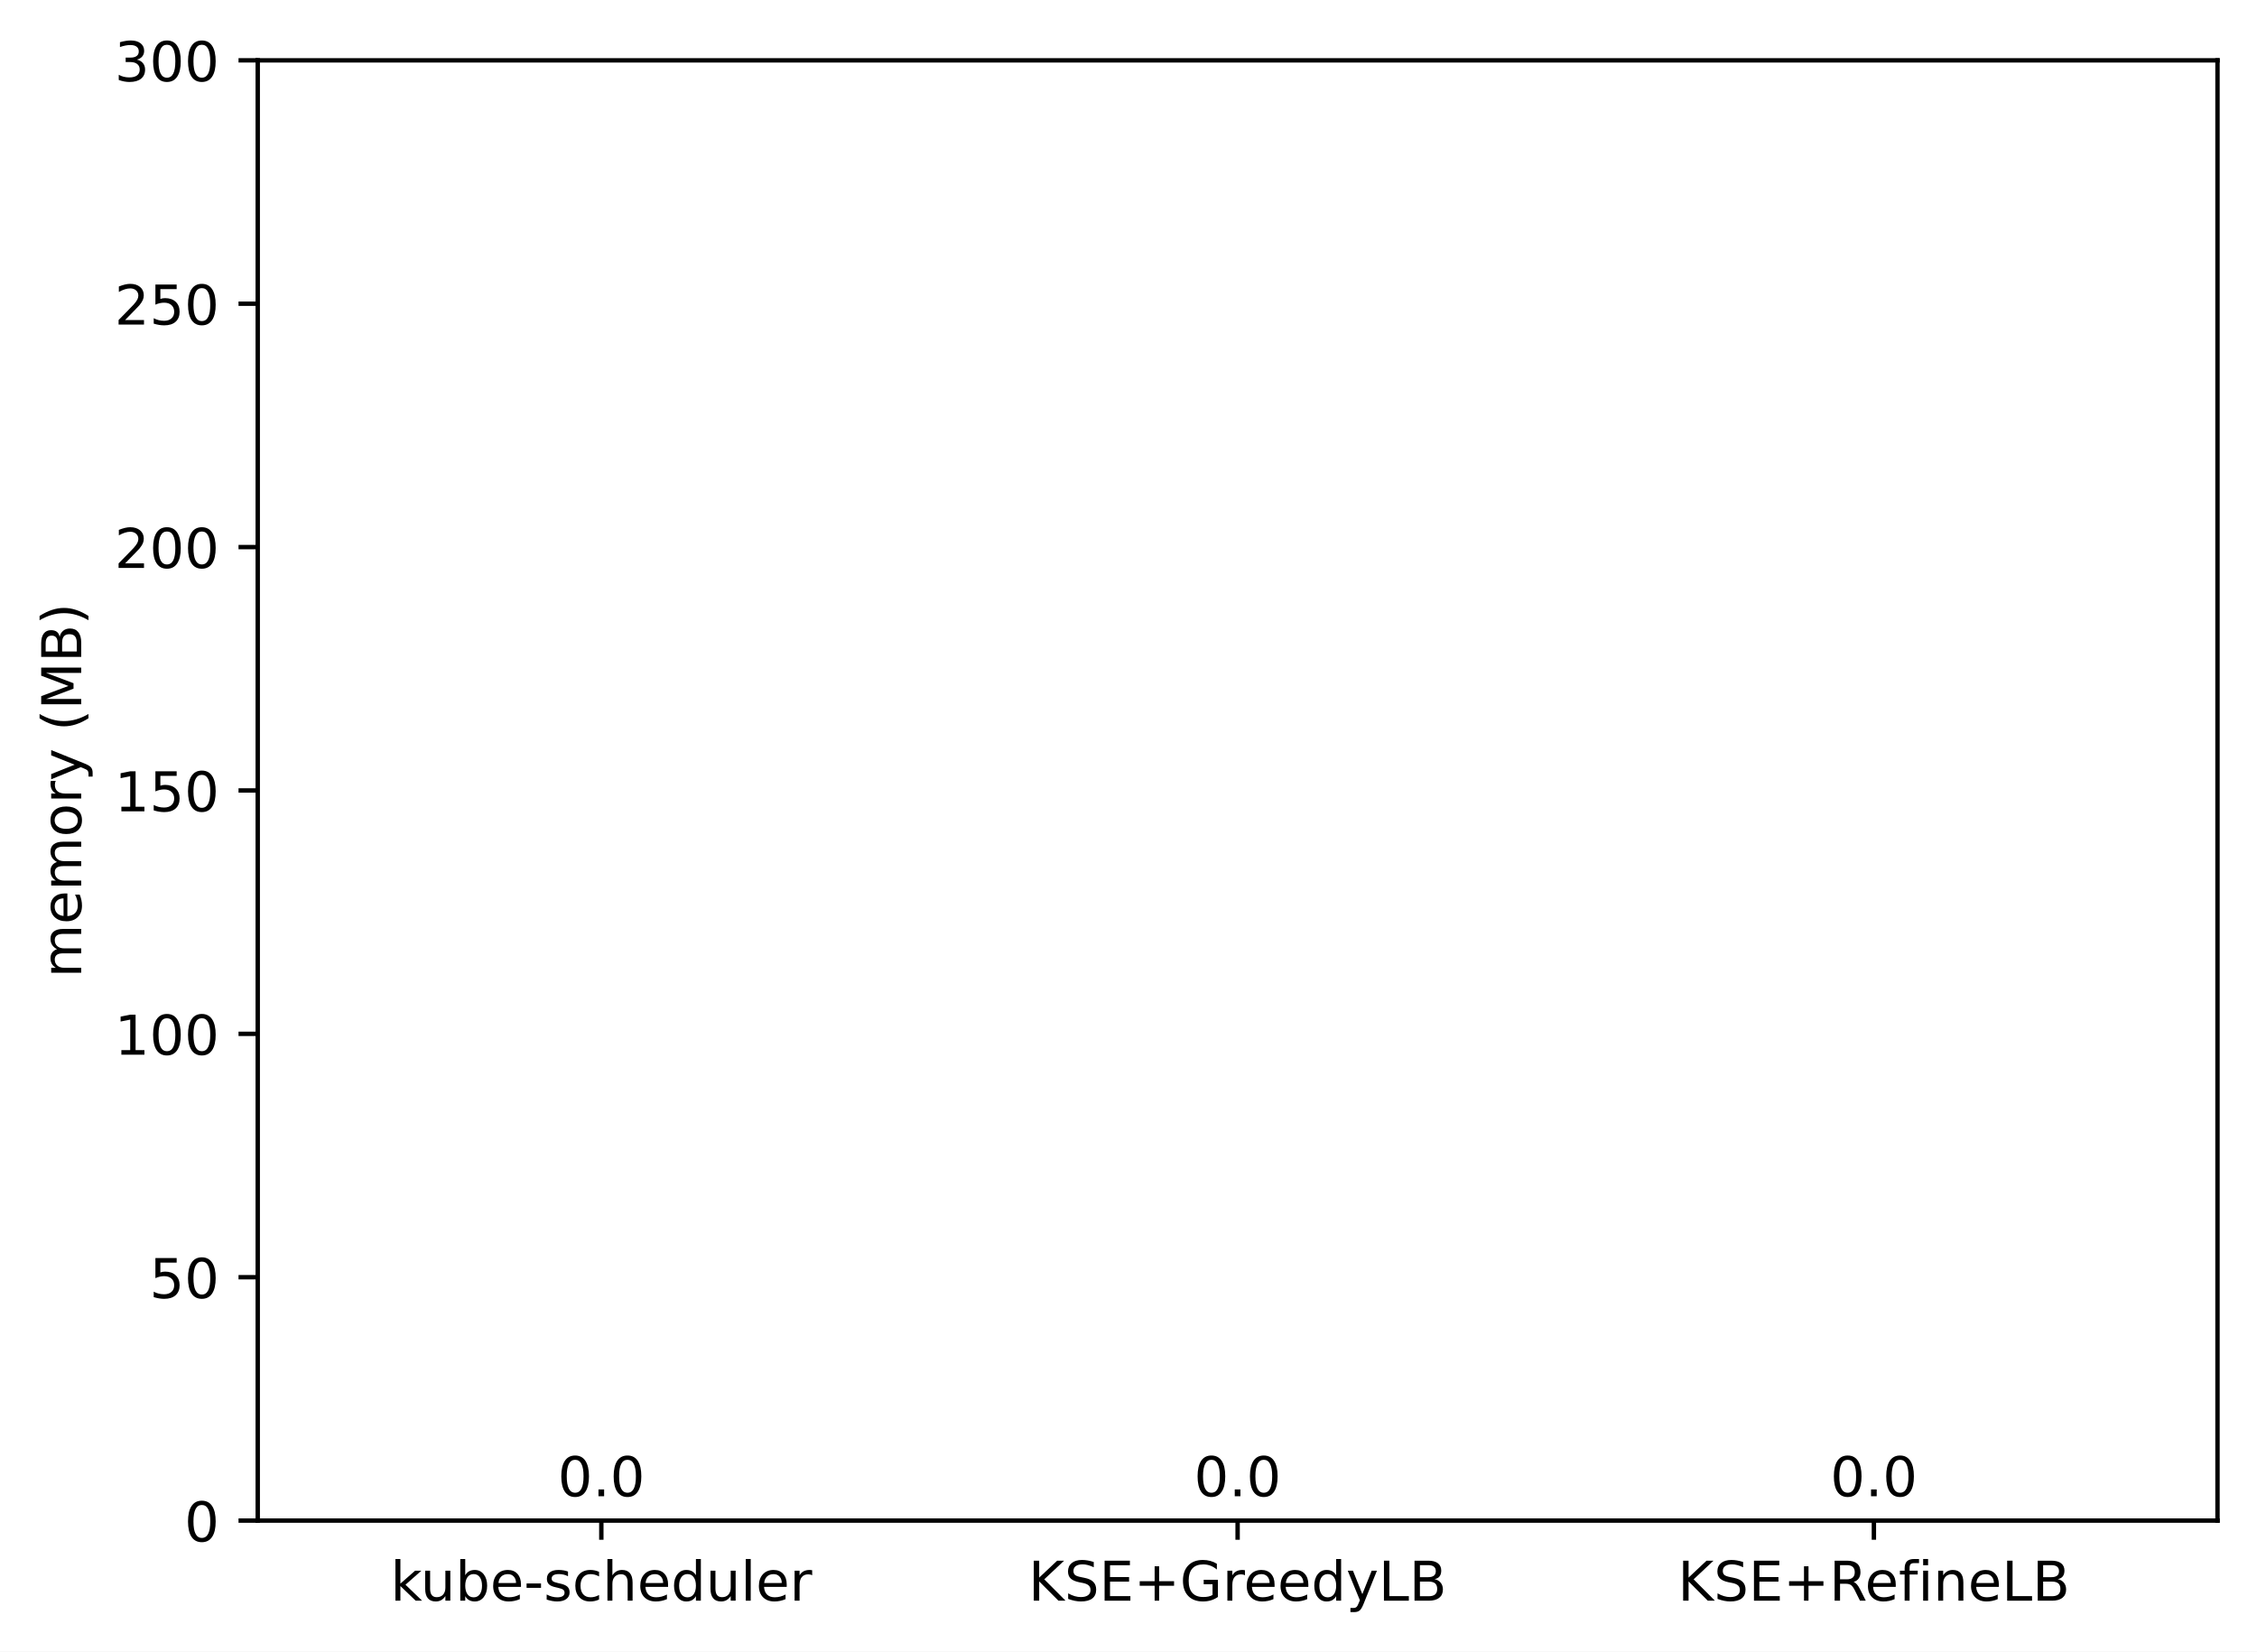
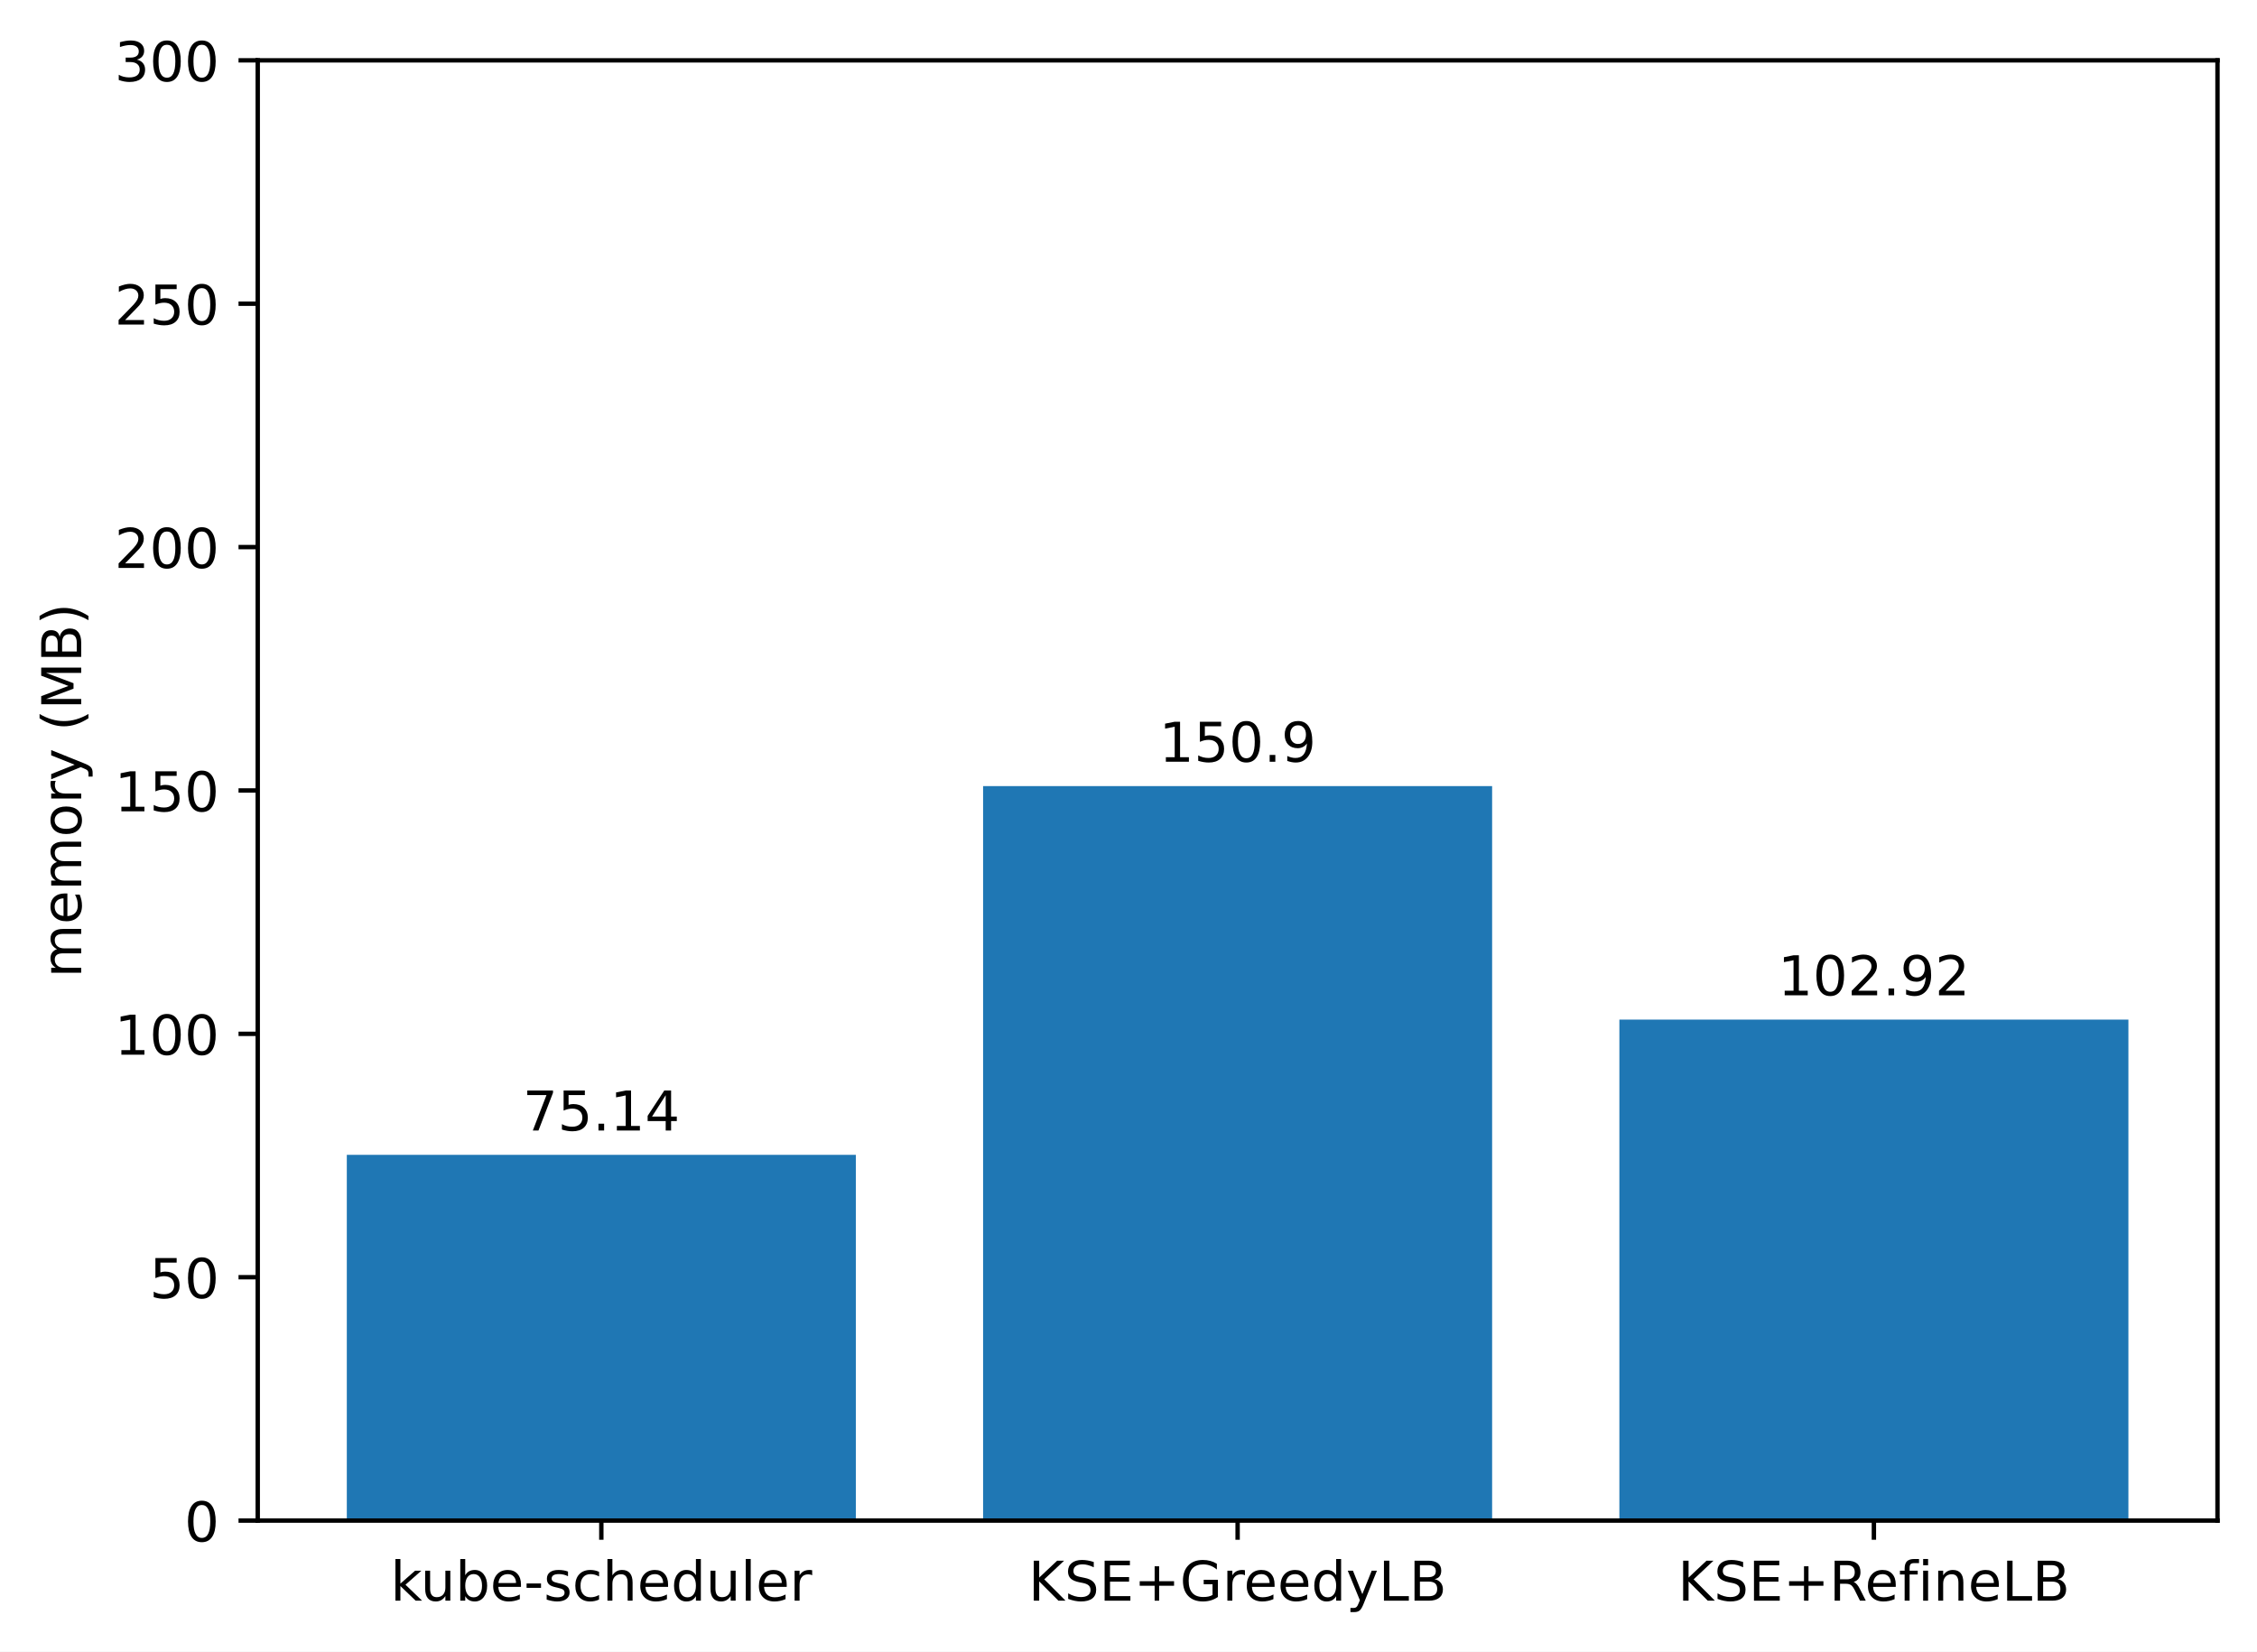
<svg xmlns="http://www.w3.org/2000/svg" xmlns:xlink="http://www.w3.org/1999/xlink" width="411.286pt" height="300.989pt" viewBox="0 0 411.286 300.989" version="1.1">
  <defs>
    <style type="text/css">*{stroke-linejoin: round; stroke-linecap: butt}</style>
  </defs>
  <g id="figure_1">
    <g id="patch_1">
      <path d="M 0 300.989  L 411.286 300.989  L 411.286 0  L 0 0  z " style="fill: #ffffff" />
    </g>
    <g id="axes_1">
      <g id="patch_2">
        <path d="M 46.966 277.111  L 404.086 277.111  L 404.086 10.999  L 46.966 10.999  z " style="fill: #ffffff" />
      </g>
      <g id="patch_3">
-         <path d="M 63.198 277.111  L 155.957 277.111  L 155.957 277.111  L 63.198 277.111  z " clip-path="url(#p401e5808d9)" style="fill: #1f77b4" />
+         <path d="M 63.198 277.111  L 155.957 277.111  L 155.957 210.459  L 63.198 210.459  z " clip-path="url(#p44447f8ca6)" style="fill: #1f77b4" />
      </g>
      <g id="patch_4">
-         <path d="M 179.146 277.111  L 271.905 277.111  L 271.905 277.111  L 179.146 277.111  z " clip-path="url(#p401e5808d9)" style="fill: #1f77b4" />
+         <path d="M 179.146 277.111  L 271.905 277.111  L 271.905 143.257  L 179.146 143.257  z " clip-path="url(#p44447f8ca6)" style="fill: #1f77b4" />
      </g>
      <g id="patch_5">
-         <path d="M 295.094 277.111  L 387.853 277.111  L 387.853 277.111  L 295.094 277.111  z " clip-path="url(#p401e5808d9)" style="fill: #1f77b4" />
+         <path d="M 295.094 277.111  L 387.853 277.111  L 387.853 185.817  L 295.094 185.817  z " clip-path="url(#p44447f8ca6)" style="fill: #1f77b4" />
      </g>
      <g id="matplotlib.axis_1">
        <g id="xtick_1">
          <g id="line2d_1">
            <defs>
-               <path id="med944c34b3" d="M 0 0  L 0 3.5  " style="stroke: #000000; stroke-width: 0.8" />
+               <path id="m60b42829a0" d="M 0 0  L 0 3.5  " style="stroke: #000000; stroke-width: 0.8" />
            </defs>
            <g>
-               <use xlink:href="#med944c34b3" x="109.578" y="277.111" style="stroke: #000000; stroke-width: 0.8" />
+               <use xlink:href="#m60b42829a0" x="109.578" y="277.111" style="stroke: #000000; stroke-width: 0.8" />
            </g>
          </g>
          <g id="text_1">
            <g transform="translate(71.15179 291.7097)scale(0.1 -0.1)">
              <defs>
                <path id="DejaVuSans-6b" d="M 581 4863  L 1159 4863  L 1159 1991  L 2875 3500  L 3609 3500  L 1753 1863  L 3688 0  L 2938 0  L 1159 1709  L 1159 0  L 581 0  L 581 4863  z " transform="scale(0.015625)" />
                <path id="DejaVuSans-75" d="M 544 1381  L 544 3500  L 1119 3500  L 1119 1403  Q 1119 906 1312 657  Q 1506 409 1894 409  Q 2359 409 2629 706  Q 2900 1003 2900 1516  L 2900 3500  L 3475 3500  L 3475 0  L 2900 0  L 2900 538  Q 2691 219 2414 64  Q 2138 -91 1772 -91  Q 1169 -91 856 284  Q 544 659 544 1381  z M 1991 3584  L 1991 3584  z " transform="scale(0.015625)" />
                <path id="DejaVuSans-62" d="M 3116 1747  Q 3116 2381 2855 2742  Q 2594 3103 2138 3103  Q 1681 3103 1420 2742  Q 1159 2381 1159 1747  Q 1159 1113 1420 752  Q 1681 391 2138 391  Q 2594 391 2855 752  Q 3116 1113 3116 1747  z M 1159 2969  Q 1341 3281 1617 3432  Q 1894 3584 2278 3584  Q 2916 3584 3314 3078  Q 3713 2572 3713 1747  Q 3713 922 3314 415  Q 2916 -91 2278 -91  Q 1894 -91 1617 61  Q 1341 213 1159 525  L 1159 0  L 581 0  L 581 4863  L 1159 4863  L 1159 2969  z " transform="scale(0.015625)" />
                <path id="DejaVuSans-65" d="M 3597 1894  L 3597 1613  L 953 1613  Q 991 1019 1311 708  Q 1631 397 2203 397  Q 2534 397 2845 478  Q 3156 559 3463 722  L 3463 178  Q 3153 47 2828 -22  Q 2503 -91 2169 -91  Q 1331 -91 842 396  Q 353 884 353 1716  Q 353 2575 817 3079  Q 1281 3584 2069 3584  Q 2775 3584 3186 3129  Q 3597 2675 3597 1894  z M 3022 2063  Q 3016 2534 2758 2815  Q 2500 3097 2075 3097  Q 1594 3097 1305 2825  Q 1016 2553 972 2059  L 3022 2063  z " transform="scale(0.015625)" />
                <path id="DejaVuSans-2d" d="M 313 2009  L 1997 2009  L 1997 1497  L 313 1497  L 313 2009  z " transform="scale(0.015625)" />
                <path id="DejaVuSans-73" d="M 2834 3397  L 2834 2853  Q 2591 2978 2328 3040  Q 2066 3103 1784 3103  Q 1356 3103 1142 2972  Q 928 2841 928 2578  Q 928 2378 1081 2264  Q 1234 2150 1697 2047  L 1894 2003  Q 2506 1872 2764 1633  Q 3022 1394 3022 966  Q 3022 478 2636 193  Q 2250 -91 1575 -91  Q 1294 -91 989 -36  Q 684 19 347 128  L 347 722  Q 666 556 975 473  Q 1284 391 1588 391  Q 1994 391 2212 530  Q 2431 669 2431 922  Q 2431 1156 2273 1281  Q 2116 1406 1581 1522  L 1381 1569  Q 847 1681 609 1914  Q 372 2147 372 2553  Q 372 3047 722 3315  Q 1072 3584 1716 3584  Q 2034 3584 2315 3537  Q 2597 3491 2834 3397  z " transform="scale(0.015625)" />
                <path id="DejaVuSans-63" d="M 3122 3366  L 3122 2828  Q 2878 2963 2633 3030  Q 2388 3097 2138 3097  Q 1578 3097 1268 2742  Q 959 2388 959 1747  Q 959 1106 1268 751  Q 1578 397 2138 397  Q 2388 397 2633 464  Q 2878 531 3122 666  L 3122 134  Q 2881 22 2623 -34  Q 2366 -91 2075 -91  Q 1284 -91 818 406  Q 353 903 353 1747  Q 353 2603 823 3093  Q 1294 3584 2113 3584  Q 2378 3584 2631 3529  Q 2884 3475 3122 3366  z " transform="scale(0.015625)" />
                <path id="DejaVuSans-68" d="M 3513 2113  L 3513 0  L 2938 0  L 2938 2094  Q 2938 2591 2744 2837  Q 2550 3084 2163 3084  Q 1697 3084 1428 2787  Q 1159 2491 1159 1978  L 1159 0  L 581 0  L 581 4863  L 1159 4863  L 1159 2956  Q 1366 3272 1645 3428  Q 1925 3584 2291 3584  Q 2894 3584 3203 3211  Q 3513 2838 3513 2113  z " transform="scale(0.015625)" />
                <path id="DejaVuSans-64" d="M 2906 2969  L 2906 4863  L 3481 4863  L 3481 0  L 2906 0  L 2906 525  Q 2725 213 2448 61  Q 2172 -91 1784 -91  Q 1150 -91 751 415  Q 353 922 353 1747  Q 353 2572 751 3078  Q 1150 3584 1784 3584  Q 2172 3584 2448 3432  Q 2725 3281 2906 2969  z M 947 1747  Q 947 1113 1208 752  Q 1469 391 1925 391  Q 2381 391 2643 752  Q 2906 1113 2906 1747  Q 2906 2381 2643 2742  Q 2381 3103 1925 3103  Q 1469 3103 1208 2742  Q 947 2381 947 1747  z " transform="scale(0.015625)" />
                <path id="DejaVuSans-6c" d="M 603 4863  L 1178 4863  L 1178 0  L 603 0  L 603 4863  z " transform="scale(0.015625)" />
                <path id="DejaVuSans-72" d="M 2631 2963  Q 2534 3019 2420 3045  Q 2306 3072 2169 3072  Q 1681 3072 1420 2755  Q 1159 2438 1159 1844  L 1159 0  L 581 0  L 581 3500  L 1159 3500  L 1159 2956  Q 1341 3275 1631 3429  Q 1922 3584 2338 3584  Q 2397 3584 2469 3576  Q 2541 3569 2628 3553  L 2631 2963  z " transform="scale(0.015625)" />
              </defs>
              <use xlink:href="#DejaVuSans-6b" />
              <use xlink:href="#DejaVuSans-75" x="54.785" />
              <use xlink:href="#DejaVuSans-62" x="118.164" />
              <use xlink:href="#DejaVuSans-65" x="181.641" />
              <use xlink:href="#DejaVuSans-2d" x="243.164" />
              <use xlink:href="#DejaVuSans-73" x="279.248" />
              <use xlink:href="#DejaVuSans-63" x="331.348" />
              <use xlink:href="#DejaVuSans-68" x="386.328" />
              <use xlink:href="#DejaVuSans-65" x="449.707" />
              <use xlink:href="#DejaVuSans-64" x="511.23" />
              <use xlink:href="#DejaVuSans-75" x="574.707" />
              <use xlink:href="#DejaVuSans-6c" x="638.086" />
              <use xlink:href="#DejaVuSans-65" x="665.869" />
              <use xlink:href="#DejaVuSans-72" x="727.393" />
            </g>
          </g>
        </g>
        <g id="xtick_2">
          <g id="line2d_2">
            <g>
-               <use xlink:href="#med944c34b3" x="225.526" y="277.111" style="stroke: #000000; stroke-width: 0.8" />
+               <use xlink:href="#m60b42829a0" x="225.526" y="277.111" style="stroke: #000000; stroke-width: 0.8" />
            </g>
          </g>
          <g id="text_2">
            <g transform="translate(187.403 291.7097)scale(0.1 -0.1)">
              <defs>
                <path id="DejaVuSans-4b" d="M 628 4666  L 1259 4666  L 1259 2694  L 3353 4666  L 4166 4666  L 1850 2491  L 4331 0  L 3500 0  L 1259 2247  L 1259 0  L 628 0  L 628 4666  z " transform="scale(0.015625)" />
                <path id="DejaVuSans-53" d="M 3425 4513  L 3425 3897  Q 3066 4069 2747 4153  Q 2428 4238 2131 4238  Q 1616 4238 1336 4038  Q 1056 3838 1056 3469  Q 1056 3159 1242 3001  Q 1428 2844 1947 2747  L 2328 2669  Q 3034 2534 3370 2195  Q 3706 1856 3706 1288  Q 3706 609 3251 259  Q 2797 -91 1919 -91  Q 1588 -91 1214 -16  Q 841 59 441 206  L 441 856  Q 825 641 1194 531  Q 1563 422 1919 422  Q 2459 422 2753 634  Q 3047 847 3047 1241  Q 3047 1584 2836 1778  Q 2625 1972 2144 2069  L 1759 2144  Q 1053 2284 737 2584  Q 422 2884 422 3419  Q 422 4038 858 4394  Q 1294 4750 2059 4750  Q 2388 4750 2728 4690  Q 3069 4631 3425 4513  z " transform="scale(0.015625)" />
                <path id="DejaVuSans-45" d="M 628 4666  L 3578 4666  L 3578 4134  L 1259 4134  L 1259 2753  L 3481 2753  L 3481 2222  L 1259 2222  L 1259 531  L 3634 531  L 3634 0  L 628 0  L 628 4666  z " transform="scale(0.015625)" />
                <path id="DejaVuSans-2b" d="M 2944 4013  L 2944 2272  L 4684 2272  L 4684 1741  L 2944 1741  L 2944 0  L 2419 0  L 2419 1741  L 678 1741  L 678 2272  L 2419 2272  L 2419 4013  L 2944 4013  z " transform="scale(0.015625)" />
                <path id="DejaVuSans-47" d="M 3809 666  L 3809 1919  L 2778 1919  L 2778 2438  L 4434 2438  L 4434 434  Q 4069 175 3628 42  Q 3188 -91 2688 -91  Q 1594 -91 976 548  Q 359 1188 359 2328  Q 359 3472 976 4111  Q 1594 4750 2688 4750  Q 3144 4750 3555 4637  Q 3966 4525 4313 4306  L 4313 3634  Q 3963 3931 3569 4081  Q 3175 4231 2741 4231  Q 1884 4231 1454 3753  Q 1025 3275 1025 2328  Q 1025 1384 1454 906  Q 1884 428 2741 428  Q 3075 428 3337 486  Q 3600 544 3809 666  z " transform="scale(0.015625)" />
                <path id="DejaVuSans-79" d="M 2059 -325  Q 1816 -950 1584 -1140  Q 1353 -1331 966 -1331  L 506 -1331  L 506 -850  L 844 -850  Q 1081 -850 1212 -737  Q 1344 -625 1503 -206  L 1606 56  L 191 3500  L 800 3500  L 1894 763  L 2988 3500  L 3597 3500  L 2059 -325  z " transform="scale(0.015625)" />
                <path id="DejaVuSans-4c" d="M 628 4666  L 1259 4666  L 1259 531  L 3531 531  L 3531 0  L 628 0  L 628 4666  z " transform="scale(0.015625)" />
                <path id="DejaVuSans-42" d="M 1259 2228  L 1259 519  L 2272 519  Q 2781 519 3026 730  Q 3272 941 3272 1375  Q 3272 1813 3026 2020  Q 2781 2228 2272 2228  L 1259 2228  z M 1259 4147  L 1259 2741  L 2194 2741  Q 2656 2741 2882 2914  Q 3109 3088 3109 3444  Q 3109 3797 2882 3972  Q 2656 4147 2194 4147  L 1259 4147  z M 628 4666  L 2241 4666  Q 2963 4666 3353 4366  Q 3744 4066 3744 3513  Q 3744 3084 3544 2831  Q 3344 2578 2956 2516  Q 3422 2416 3680 2098  Q 3938 1781 3938 1306  Q 3938 681 3513 340  Q 3088 0 2303 0  L 628 0  L 628 4666  z " transform="scale(0.015625)" />
              </defs>
              <use xlink:href="#DejaVuSans-4b" />
              <use xlink:href="#DejaVuSans-53" x="65.576" />
              <use xlink:href="#DejaVuSans-45" x="129.053" />
              <use xlink:href="#DejaVuSans-2b" x="192.236" />
              <use xlink:href="#DejaVuSans-47" x="276.025" />
              <use xlink:href="#DejaVuSans-72" x="353.516" />
              <use xlink:href="#DejaVuSans-65" x="392.379" />
              <use xlink:href="#DejaVuSans-65" x="453.902" />
              <use xlink:href="#DejaVuSans-64" x="515.426" />
              <use xlink:href="#DejaVuSans-79" x="578.902" />
              <use xlink:href="#DejaVuSans-4c" x="638.082" />
              <use xlink:href="#DejaVuSans-42" x="693.795" />
            </g>
          </g>
        </g>
        <g id="xtick_3">
          <g id="line2d_3">
            <g>
-               <use xlink:href="#med944c34b3" x="341.474" y="277.111" style="stroke: #000000; stroke-width: 0.8" />
+               <use xlink:href="#m60b42829a0" x="341.474" y="277.111" style="stroke: #000000; stroke-width: 0.8" />
            </g>
          </g>
          <g id="text_3">
            <g transform="translate(305.7346 291.7097)scale(0.1 -0.1)">
              <defs>
                <path id="DejaVuSans-52" d="M 2841 2188  Q 3044 2119 3236 1894  Q 3428 1669 3622 1275  L 4263 0  L 3584 0  L 2988 1197  Q 2756 1666 2539 1819  Q 2322 1972 1947 1972  L 1259 1972  L 1259 0  L 628 0  L 628 4666  L 2053 4666  Q 2853 4666 3247 4331  Q 3641 3997 3641 3322  Q 3641 2881 3436 2590  Q 3231 2300 2841 2188  z M 1259 4147  L 1259 2491  L 2053 2491  Q 2509 2491 2742 2702  Q 2975 2913 2975 3322  Q 2975 3731 2742 3939  Q 2509 4147 2053 4147  L 1259 4147  z " transform="scale(0.015625)" />
                <path id="DejaVuSans-66" d="M 2375 4863  L 2375 4384  L 1825 4384  Q 1516 4384 1395 4259  Q 1275 4134 1275 3809  L 1275 3500  L 2222 3500  L 2222 3053  L 1275 3053  L 1275 0  L 697 0  L 697 3053  L 147 3053  L 147 3500  L 697 3500  L 697 3744  Q 697 4328 969 4595  Q 1241 4863 1831 4863  L 2375 4863  z " transform="scale(0.015625)" />
                <path id="DejaVuSans-69" d="M 603 3500  L 1178 3500  L 1178 0  L 603 0  L 603 3500  z M 603 4863  L 1178 4863  L 1178 4134  L 603 4134  L 603 4863  z " transform="scale(0.015625)" />
                <path id="DejaVuSans-6e" d="M 3513 2113  L 3513 0  L 2938 0  L 2938 2094  Q 2938 2591 2744 2837  Q 2550 3084 2163 3084  Q 1697 3084 1428 2787  Q 1159 2491 1159 1978  L 1159 0  L 581 0  L 581 3500  L 1159 3500  L 1159 2956  Q 1366 3272 1645 3428  Q 1925 3584 2291 3584  Q 2894 3584 3203 3211  Q 3513 2838 3513 2113  z " transform="scale(0.015625)" />
              </defs>
              <use xlink:href="#DejaVuSans-4b" />
              <use xlink:href="#DejaVuSans-53" x="65.576" />
              <use xlink:href="#DejaVuSans-45" x="129.053" />
              <use xlink:href="#DejaVuSans-2b" x="192.236" />
              <use xlink:href="#DejaVuSans-52" x="276.025" />
              <use xlink:href="#DejaVuSans-65" x="341.008" />
              <use xlink:href="#DejaVuSans-66" x="402.531" />
              <use xlink:href="#DejaVuSans-69" x="437.736" />
              <use xlink:href="#DejaVuSans-6e" x="465.52" />
              <use xlink:href="#DejaVuSans-65" x="528.898" />
              <use xlink:href="#DejaVuSans-4c" x="590.422" />
              <use xlink:href="#DejaVuSans-42" x="646.135" />
            </g>
          </g>
        </g>
      </g>
      <g id="matplotlib.axis_2">
        <g id="ytick_1">
          <g id="line2d_4">
            <defs>
-               <path id="mc33997c206" d="M 0 0  L -3.5 0  " style="stroke: #000000; stroke-width: 0.8" />
+               <path id="m844dd015ea" d="M 0 0  L -3.5 0  " style="stroke: #000000; stroke-width: 0.8" />
            </defs>
            <g>
-               <use xlink:href="#mc33997c206" x="46.966" y="277.111" style="stroke: #000000; stroke-width: 0.8" />
+               <use xlink:href="#m844dd015ea" x="46.966" y="277.111" style="stroke: #000000; stroke-width: 0.8" />
            </g>
          </g>
          <g id="text_4">
            <g transform="translate(33.60312 280.9104)scale(0.1 -0.1)">
              <defs>
                <path id="DejaVuSans-30" d="M 2034 4250  Q 1547 4250 1301 3770  Q 1056 3291 1056 2328  Q 1056 1369 1301 889  Q 1547 409 2034 409  Q 2525 409 2770 889  Q 3016 1369 3016 2328  Q 3016 3291 2770 3770  Q 2525 4250 2034 4250  z M 2034 4750  Q 2819 4750 3233 4129  Q 3647 3509 3647 2328  Q 3647 1150 3233 529  Q 2819 -91 2034 -91  Q 1250 -91 836 529  Q 422 1150 422 2328  Q 422 3509 836 4129  Q 1250 4750 2034 4750  z " transform="scale(0.015625)" />
              </defs>
              <use xlink:href="#DejaVuSans-30" />
            </g>
          </g>
        </g>
        <g id="ytick_2">
          <g id="line2d_5">
            <g>
-               <use xlink:href="#mc33997c206" x="46.966" y="232.759" style="stroke: #000000; stroke-width: 0.8" />
+               <use xlink:href="#m844dd015ea" x="46.966" y="232.759" style="stroke: #000000; stroke-width: 0.8" />
            </g>
          </g>
          <g id="text_5">
            <g transform="translate(27.24063 236.5584)scale(0.1 -0.1)">
              <defs>
                <path id="DejaVuSans-35" d="M 691 4666  L 3169 4666  L 3169 4134  L 1269 4134  L 1269 2991  Q 1406 3038 1543 3061  Q 1681 3084 1819 3084  Q 2600 3084 3056 2656  Q 3513 2228 3513 1497  Q 3513 744 3044 326  Q 2575 -91 1722 -91  Q 1428 -91 1123 -41  Q 819 9 494 109  L 494 744  Q 775 591 1075 516  Q 1375 441 1709 441  Q 2250 441 2565 725  Q 2881 1009 2881 1497  Q 2881 1984 2565 2268  Q 2250 2553 1709 2553  Q 1456 2553 1204 2497  Q 953 2441 691 2322  L 691 4666  z " transform="scale(0.015625)" />
              </defs>
              <use xlink:href="#DejaVuSans-35" />
              <use xlink:href="#DejaVuSans-30" x="63.623" />
            </g>
          </g>
        </g>
        <g id="ytick_3">
          <g id="line2d_6">
            <g>
-               <use xlink:href="#mc33997c206" x="46.966" y="188.407" style="stroke: #000000; stroke-width: 0.8" />
+               <use xlink:href="#m844dd015ea" x="46.966" y="188.407" style="stroke: #000000; stroke-width: 0.8" />
            </g>
          </g>
          <g id="text_6">
            <g transform="translate(20.87813 192.2064)scale(0.1 -0.1)">
              <defs>
                <path id="DejaVuSans-31" d="M 794 531  L 1825 531  L 1825 4091  L 703 3866  L 703 4441  L 1819 4666  L 2450 4666  L 2450 531  L 3481 531  L 3481 0  L 794 0  L 794 531  z " transform="scale(0.015625)" />
              </defs>
              <use xlink:href="#DejaVuSans-31" />
              <use xlink:href="#DejaVuSans-30" x="63.623" />
              <use xlink:href="#DejaVuSans-30" x="127.246" />
            </g>
          </g>
        </g>
        <g id="ytick_4">
          <g id="line2d_7">
            <g>
-               <use xlink:href="#mc33997c206" x="46.966" y="144.055" style="stroke: #000000; stroke-width: 0.8" />
+               <use xlink:href="#m844dd015ea" x="46.966" y="144.055" style="stroke: #000000; stroke-width: 0.8" />
            </g>
          </g>
          <g id="text_7">
            <g transform="translate(20.87813 147.8544)scale(0.1 -0.1)">
              <use xlink:href="#DejaVuSans-31" />
              <use xlink:href="#DejaVuSans-35" x="63.623" />
              <use xlink:href="#DejaVuSans-30" x="127.246" />
            </g>
          </g>
        </g>
        <g id="ytick_5">
          <g id="line2d_8">
            <g>
-               <use xlink:href="#mc33997c206" x="46.966" y="99.703" style="stroke: #000000; stroke-width: 0.8" />
+               <use xlink:href="#m844dd015ea" x="46.966" y="99.703" style="stroke: #000000; stroke-width: 0.8" />
            </g>
          </g>
          <g id="text_8">
            <g transform="translate(20.87813 103.5024)scale(0.1 -0.1)">
              <defs>
                <path id="DejaVuSans-32" d="M 1228 531  L 3431 531  L 3431 0  L 469 0  L 469 531  Q 828 903 1448 1529  Q 2069 2156 2228 2338  Q 2531 2678 2651 2914  Q 2772 3150 2772 3378  Q 2772 3750 2511 3984  Q 2250 4219 1831 4219  Q 1534 4219 1204 4116  Q 875 4013 500 3803  L 500 4441  Q 881 4594 1212 4672  Q 1544 4750 1819 4750  Q 2544 4750 2975 4387  Q 3406 4025 3406 3419  Q 3406 3131 3298 2873  Q 3191 2616 2906 2266  Q 2828 2175 2409 1742  Q 1991 1309 1228 531  z " transform="scale(0.015625)" />
              </defs>
              <use xlink:href="#DejaVuSans-32" />
              <use xlink:href="#DejaVuSans-30" x="63.623" />
              <use xlink:href="#DejaVuSans-30" x="127.246" />
            </g>
          </g>
        </g>
        <g id="ytick_6">
          <g id="line2d_9">
            <g>
-               <use xlink:href="#mc33997c206" x="46.966" y="55.351" style="stroke: #000000; stroke-width: 0.8" />
+               <use xlink:href="#m844dd015ea" x="46.966" y="55.351" style="stroke: #000000; stroke-width: 0.8" />
            </g>
          </g>
          <g id="text_9">
            <g transform="translate(20.87813 59.15044)scale(0.1 -0.1)">
              <use xlink:href="#DejaVuSans-32" />
              <use xlink:href="#DejaVuSans-35" x="63.623" />
              <use xlink:href="#DejaVuSans-30" x="127.246" />
            </g>
          </g>
        </g>
        <g id="ytick_7">
          <g id="line2d_10">
            <g>
-               <use xlink:href="#mc33997c206" x="46.966" y="10.999" style="stroke: #000000; stroke-width: 0.8" />
+               <use xlink:href="#m844dd015ea" x="46.966" y="10.999" style="stroke: #000000; stroke-width: 0.8" />
            </g>
          </g>
          <g id="text_10">
            <g transform="translate(20.87813 14.79844)scale(0.1 -0.1)">
              <defs>
                <path id="DejaVuSans-33" d="M 2597 2516  Q 3050 2419 3304 2112  Q 3559 1806 3559 1356  Q 3559 666 3084 287  Q 2609 -91 1734 -91  Q 1441 -91 1130 -33  Q 819 25 488 141  L 488 750  Q 750 597 1062 519  Q 1375 441 1716 441  Q 2309 441 2620 675  Q 2931 909 2931 1356  Q 2931 1769 2642 2001  Q 2353 2234 1838 2234  L 1294 2234  L 1294 2753  L 1863 2753  Q 2328 2753 2575 2939  Q 2822 3125 2822 3475  Q 2822 3834 2567 4026  Q 2313 4219 1838 4219  Q 1578 4219 1281 4162  Q 984 4106 628 3988  L 628 4550  Q 988 4650 1302 4700  Q 1616 4750 1894 4750  Q 2613 4750 3031 4423  Q 3450 4097 3450 3541  Q 3450 3153 3228 2886  Q 3006 2619 2597 2516  z " transform="scale(0.015625)" />
              </defs>
              <use xlink:href="#DejaVuSans-33" />
              <use xlink:href="#DejaVuSans-30" x="63.623" />
              <use xlink:href="#DejaVuSans-30" x="127.246" />
            </g>
          </g>
        </g>
        <g id="text_11">
          <g transform="translate(14.79844 178.1818)rotate(-90)scale(0.1 -0.1)">
            <defs>
              <path id="DejaVuSans-6d" d="M 3328 2828  Q 3544 3216 3844 3400  Q 4144 3584 4550 3584  Q 5097 3584 5394 3201  Q 5691 2819 5691 2113  L 5691 0  L 5113 0  L 5113 2094  Q 5113 2597 4934 2840  Q 4756 3084 4391 3084  Q 3944 3084 3684 2787  Q 3425 2491 3425 1978  L 3425 0  L 2847 0  L 2847 2094  Q 2847 2600 2669 2842  Q 2491 3084 2119 3084  Q 1678 3084 1418 2786  Q 1159 2488 1159 1978  L 1159 0  L 581 0  L 581 3500  L 1159 3500  L 1159 2956  Q 1356 3278 1631 3431  Q 1906 3584 2284 3584  Q 2666 3584 2933 3390  Q 3200 3197 3328 2828  z " transform="scale(0.015625)" />
              <path id="DejaVuSans-6f" d="M 1959 3097  Q 1497 3097 1228 2736  Q 959 2375 959 1747  Q 959 1119 1226 758  Q 1494 397 1959 397  Q 2419 397 2687 759  Q 2956 1122 2956 1747  Q 2956 2369 2687 2733  Q 2419 3097 1959 3097  z M 1959 3584  Q 2709 3584 3137 3096  Q 3566 2609 3566 1747  Q 3566 888 3137 398  Q 2709 -91 1959 -91  Q 1206 -91 779 398  Q 353 888 353 1747  Q 353 2609 779 3096  Q 1206 3584 1959 3584  z " transform="scale(0.015625)" />
              <path id="DejaVuSans-20" transform="scale(0.015625)" />
              <path id="DejaVuSans-28" d="M 1984 4856  Q 1566 4138 1362 3434  Q 1159 2731 1159 2009  Q 1159 1288 1364 580  Q 1569 -128 1984 -844  L 1484 -844  Q 1016 -109 783 600  Q 550 1309 550 2009  Q 550 2706 781 3412  Q 1013 4119 1484 4856  L 1984 4856  z " transform="scale(0.015625)" />
              <path id="DejaVuSans-4d" d="M 628 4666  L 1569 4666  L 2759 1491  L 3956 4666  L 4897 4666  L 4897 0  L 4281 0  L 4281 4097  L 3078 897  L 2444 897  L 1241 4097  L 1241 0  L 628 0  L 628 4666  z " transform="scale(0.015625)" />
              <path id="DejaVuSans-29" d="M 513 4856  L 1013 4856  Q 1481 4119 1714 3412  Q 1947 2706 1947 2009  Q 1947 1309 1714 600  Q 1481 -109 1013 -844  L 513 -844  Q 928 -128 1133 580  Q 1338 1288 1338 2009  Q 1338 2731 1133 3434  Q 928 4138 513 4856  z " transform="scale(0.015625)" />
            </defs>
            <use xlink:href="#DejaVuSans-6d" />
            <use xlink:href="#DejaVuSans-65" x="97.412" />
            <use xlink:href="#DejaVuSans-6d" x="158.936" />
            <use xlink:href="#DejaVuSans-6f" x="256.348" />
            <use xlink:href="#DejaVuSans-72" x="317.529" />
            <use xlink:href="#DejaVuSans-79" x="358.643" />
            <use xlink:href="#DejaVuSans-20" x="417.822" />
            <use xlink:href="#DejaVuSans-28" x="449.609" />
            <use xlink:href="#DejaVuSans-4d" x="488.623" />
            <use xlink:href="#DejaVuSans-42" x="574.902" />
            <use xlink:href="#DejaVuSans-29" x="643.506" />
          </g>
        </g>
      </g>
      <g id="patch_6">
        <path d="M 46.966 277.111  L 46.966 10.999  " style="fill: none; stroke: #000000; stroke-width: 0.8; stroke-linejoin: miter; stroke-linecap: square" />
      </g>
      <g id="patch_7">
        <path d="M 404.086 277.111  L 404.086 10.999  " style="fill: none; stroke: #000000; stroke-width: 0.8; stroke-linejoin: miter; stroke-linecap: square" />
      </g>
      <g id="patch_8">
        <path d="M 46.966 277.111  L 404.086 277.111  " style="fill: none; stroke: #000000; stroke-width: 0.8; stroke-linejoin: miter; stroke-linecap: square" />
      </g>
      <g id="patch_9">
        <path d="M 46.966 10.999  L 404.086 10.999  " style="fill: none; stroke: #000000; stroke-width: 0.8; stroke-linejoin: miter; stroke-linecap: square" />
      </g>
      <g id="text_12">
-         <g transform="translate(101.626 272.676)scale(0.1 -0.1)">
+         <g transform="translate(95.26351 206.0238)scale(0.1 -0.1)">
          <defs>
+             <path id="DejaVuSans-37" d="M 525 4666  L 3525 4666  L 3525 4397  L 1831 0  L 1172 0  L 2766 4134  L 525 4134  L 525 4666  z " transform="scale(0.015625)" />
            <path id="DejaVuSans-2e" d="M 684 794  L 1344 794  L 1344 0  L 684 0  L 684 794  z " transform="scale(0.015625)" />
+             <path id="DejaVuSans-34" d="M 2419 4116  L 825 1625  L 2419 1625  L 2419 4116  z M 2253 4666  L 3047 4666  L 3047 1625  L 3713 1625  L 3713 1100  L 3047 1100  L 3047 0  L 2419 0  L 2419 1100  L 313 1100  L 313 1709  L 2253 4666  z " transform="scale(0.015625)" />
          </defs>
-           <use xlink:href="#DejaVuSans-30" />
-           <use xlink:href="#DejaVuSans-2e" x="63.623" />
-           <use xlink:href="#DejaVuSans-30" x="95.41" />
+           <use xlink:href="#DejaVuSans-37" />
+           <use xlink:href="#DejaVuSans-35" x="63.623" />
+           <use xlink:href="#DejaVuSans-2e" x="127.246" />
+           <use xlink:href="#DejaVuSans-31" x="159.033" />
+           <use xlink:href="#DejaVuSans-34" x="222.656" />
        </g>
      </g>
      <g id="text_13">
-         <g transform="translate(217.5741 272.676)scale(0.1 -0.1)">
-           <use xlink:href="#DejaVuSans-30" />
-           <use xlink:href="#DejaVuSans-2e" x="63.623" />
-           <use xlink:href="#DejaVuSans-30" x="95.41" />
+         <g transform="translate(211.2116 138.8217)scale(0.1 -0.1)">
+           <defs>
+             <path id="DejaVuSans-39" d="M 703 97  L 703 672  Q 941 559 1184 500  Q 1428 441 1663 441  Q 2288 441 2617 861  Q 2947 1281 2994 2138  Q 2813 1869 2534 1725  Q 2256 1581 1919 1581  Q 1219 1581 811 2004  Q 403 2428 403 3163  Q 403 3881 828 4315  Q 1253 4750 1959 4750  Q 2769 4750 3195 4129  Q 3622 3509 3622 2328  Q 3622 1225 3098 567  Q 2575 -91 1691 -91  Q 1453 -91 1209 -44  Q 966 3 703 97  z M 1959 2075  Q 2384 2075 2632 2365  Q 2881 2656 2881 3163  Q 2881 3666 2632 3958  Q 2384 4250 1959 4250  Q 1534 4250 1286 3958  Q 1038 3666 1038 3163  Q 1038 2656 1286 2365  Q 1534 2075 1959 2075  z " transform="scale(0.015625)" />
+           </defs>
+           <use xlink:href="#DejaVuSans-31" />
+           <use xlink:href="#DejaVuSans-35" x="63.623" />
+           <use xlink:href="#DejaVuSans-30" x="127.246" />
+           <use xlink:href="#DejaVuSans-2e" x="190.869" />
+           <use xlink:href="#DejaVuSans-39" x="222.656" />
        </g>
      </g>
      <g id="text_14">
-         <g transform="translate(333.5221 272.676)scale(0.1 -0.1)">
-           <use xlink:href="#DejaVuSans-30" />
-           <use xlink:href="#DejaVuSans-2e" x="63.623" />
-           <use xlink:href="#DejaVuSans-30" x="95.41" />
+         <g transform="translate(323.9784 181.3819)scale(0.1 -0.1)">
+           <use xlink:href="#DejaVuSans-31" />
+           <use xlink:href="#DejaVuSans-30" x="63.623" />
+           <use xlink:href="#DejaVuSans-32" x="127.246" />
+           <use xlink:href="#DejaVuSans-2e" x="190.869" />
+           <use xlink:href="#DejaVuSans-39" x="222.656" />
+           <use xlink:href="#DejaVuSans-32" x="286.279" />
        </g>
      </g>
    </g>
  </g>
  <defs>
-     <clipPath id="p401e5808d9">
+     <clipPath id="p44447f8ca6">
      <rect x="46.966" y="10.999" width="357.12" height="266.112" />
    </clipPath>
  </defs>
</svg>
